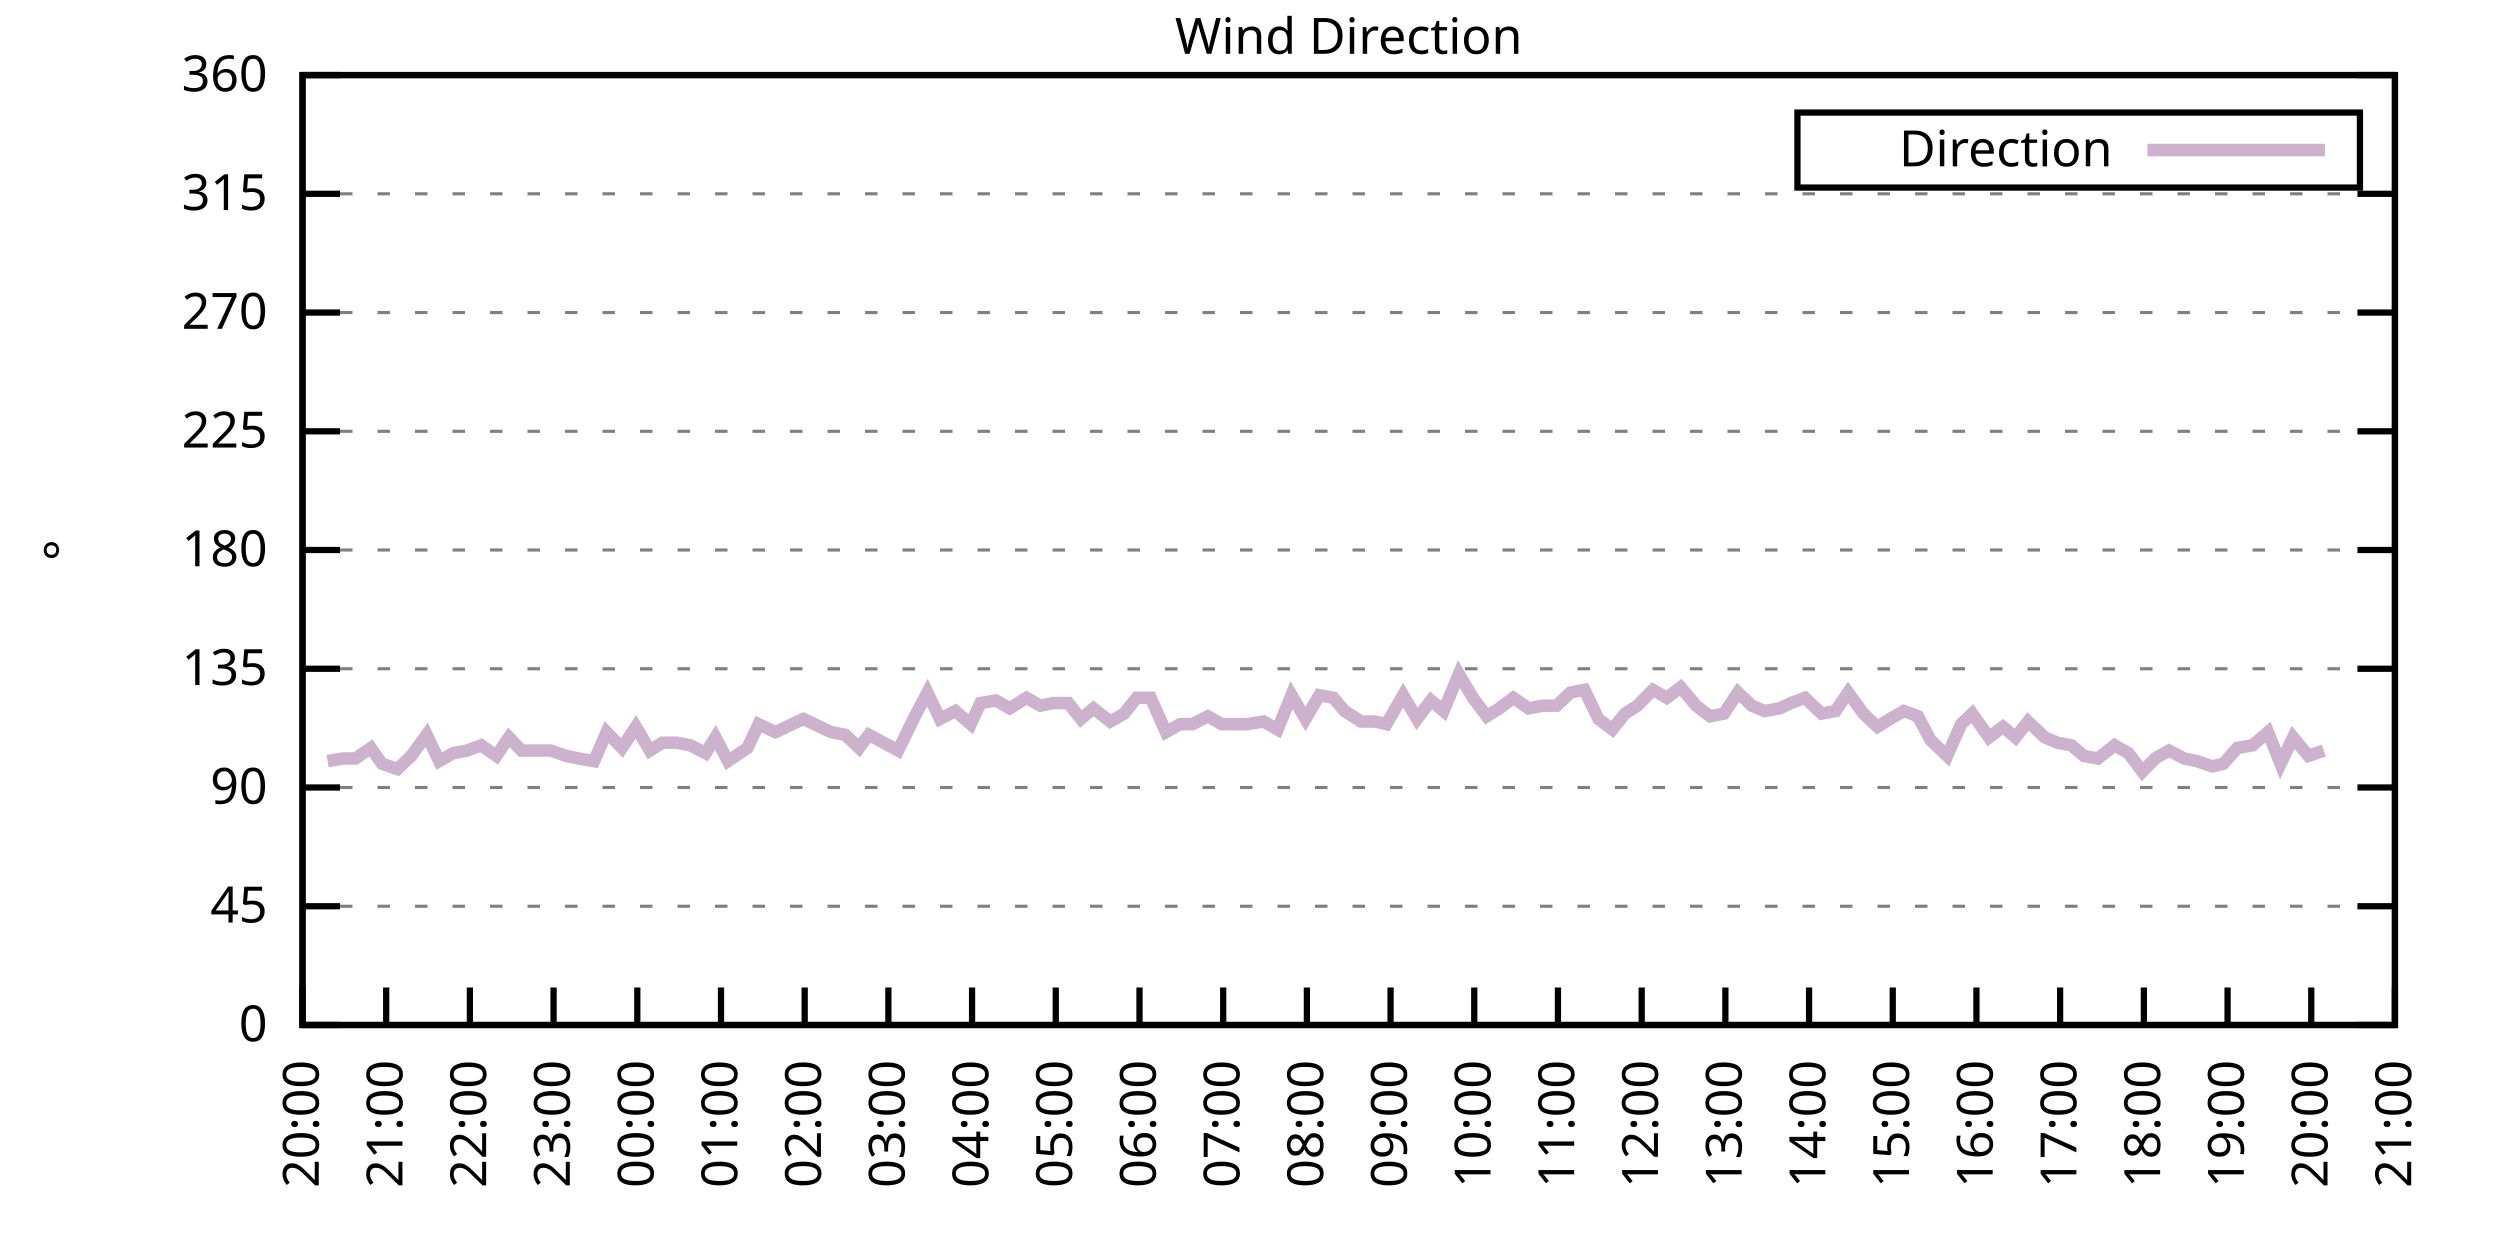
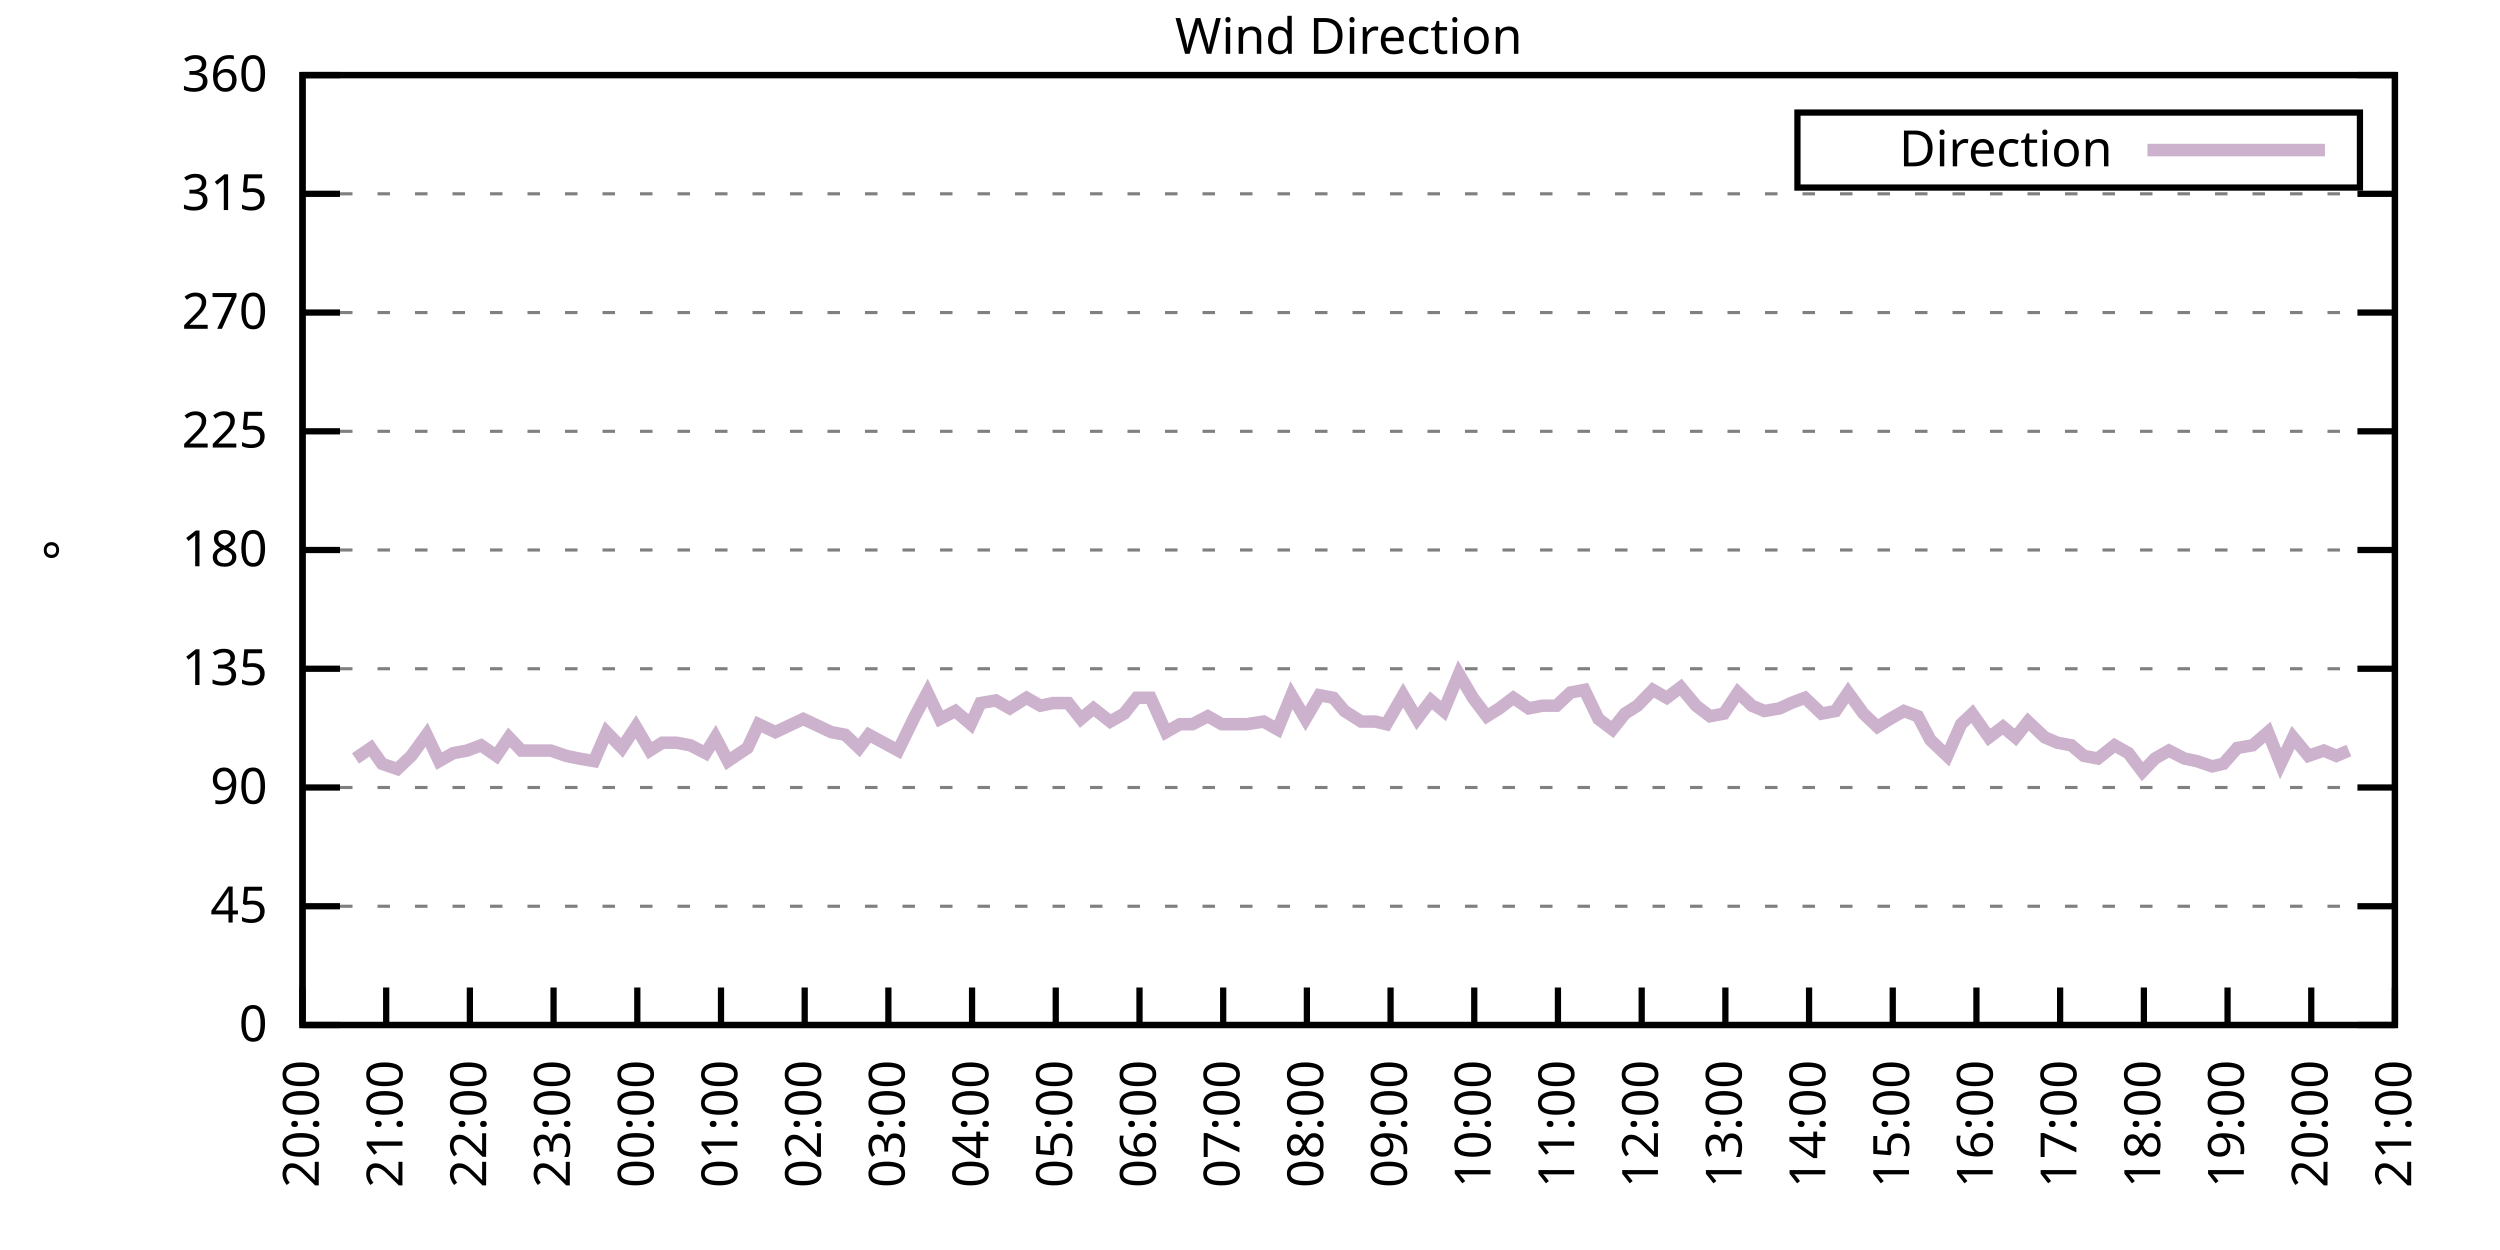
<svg xmlns="http://www.w3.org/2000/svg" xmlns:xlink="http://www.w3.org/1999/xlink" width="400" height="200" viewBox="0 0 400 200">
  <g id="gnuplot_canvas">
    <rect x="0" y="0" width="400" height="200" fill="none" />
    <defs>
      <circle id="gpDot" r="0.5" stroke-width="0.5" stroke="currentColor" />
      <path id="gpPt0" stroke-width="0.333" stroke="currentColor" d="M-1,0 h2 M0,-1 v2" />
      <path id="gpPt1" stroke-width="0.333" stroke="currentColor" d="M-1,-1 L1,1 M1,-1 L-1,1" />
      <path id="gpPt2" stroke-width="0.333" stroke="currentColor" d="M-1,0 L1,0 M0,-1 L0,1 M-1,-1 L1,1 M-1,1 L1,-1" />
      <rect id="gpPt3" stroke-width="0.333" stroke="currentColor" x="-1" y="-1" width="2" height="2" />
      <rect id="gpPt4" stroke-width="0.333" stroke="currentColor" fill="currentColor" x="-1" y="-1" width="2" height="2" />
      <circle id="gpPt5" stroke-width="0.333" stroke="currentColor" cx="0" cy="0" r="1" />
      <use xlink:href="#gpPt5" id="gpPt6" fill="currentColor" stroke="none" />
      <path id="gpPt7" stroke-width="0.333" stroke="currentColor" d="M0,-1.33 L-1.33,0.67 L1.33,0.67 z" />
      <use xlink:href="#gpPt7" id="gpPt8" fill="currentColor" stroke="none" />
      <use xlink:href="#gpPt7" id="gpPt9" stroke="currentColor" transform="rotate(180)" />
      <use xlink:href="#gpPt9" id="gpPt10" fill="currentColor" stroke="none" />
      <use xlink:href="#gpPt3" id="gpPt11" stroke="currentColor" transform="rotate(45)" />
      <use xlink:href="#gpPt11" id="gpPt12" fill="currentColor" stroke="none" />
      <path id="gpPt13" stroke-width="0.333" stroke="currentColor" d="M0,1.330 L1.265,0.411 L0.782,-1.067 L-0.782,-1.076 L-1.265,0.411 z" />
      <use xlink:href="#gpPt13" id="gpPt14" fill="currentColor" stroke="none" />
      <filter id="textbox" filterUnits="objectBoundingBox" x="0" y="0" height="1" width="1">
        <feFlood flood-color="white" flood-opacity="1" result="bgnd" />
        <feComposite in="SourceGraphic" in2="bgnd" operator="atop" />
      </filter>
      <filter id="greybox" filterUnits="objectBoundingBox" x="0" y="0" height="1" width="1">
        <feFlood flood-color="lightgrey" flood-opacity="1" result="grey" />
        <feComposite in="SourceGraphic" in2="grey" operator="atop" />
      </filter>
    </defs>
    <g fill="none" color="white" stroke="currentColor" stroke-width="1.00" stroke-linecap="butt" stroke-linejoin="miter">
</g>
    <g fill="none" color="black" stroke="currentColor" stroke-width="1.00" stroke-linecap="butt" stroke-linejoin="miter">
      <g stroke="none" shape-rendering="crispEdges">
        <polygon fill="rgb(255, 255, 255)" points="48.40,164.00 383.18,164.00 383.18,12.02 48.40,12.02 " />
      </g>
    </g>
    <g fill="none" color="black" stroke="currentColor" stroke-width="1.00" stroke-linecap="butt" stroke-linejoin="miter">
</g>
    <g fill="none" color="black" stroke="black" stroke-width="0.50" stroke-linecap="butt" stroke-linejoin="miter">
</g>
    <g fill="none" color="gray" stroke="currentColor" stroke-width="0.50" stroke-linecap="butt" stroke-linejoin="miter">
      <path stroke="gray" stroke-dasharray="2,4" class="gridline" d="M48.40,164.00 L383.19,164.00  " />
    </g>
    <g fill="none" color="gray" stroke="gray" stroke-width="1.00" stroke-linecap="butt" stroke-linejoin="miter">
</g>
    <g fill="none" color="black" stroke="currentColor" stroke-width="1.00" stroke-linecap="butt" stroke-linejoin="miter">
      <path stroke="black" d="M48.40,164.00 L54.40,164.00 M383.19,164.00 L377.19,164.00  " />
      <g transform="translate(42.80,166.60)" stroke="none" fill="black" font-family="Sans" font-size="8.00" text-anchor="end">
        <text>
          <tspan font-family="Sans"> 0</tspan>
        </text>
      </g>
    </g>
    <g fill="none" color="black" stroke="currentColor" stroke-width="1.00" stroke-linecap="butt" stroke-linejoin="miter">
</g>
    <g fill="none" color="black" stroke="black" stroke-width="0.50" stroke-linecap="butt" stroke-linejoin="miter">
</g>
    <g fill="none" color="gray" stroke="currentColor" stroke-width="0.50" stroke-linecap="butt" stroke-linejoin="miter">
      <path stroke="gray" stroke-dasharray="2,4" class="gridline" d="M48.40,145.00 L383.19,145.00  " />
    </g>
    <g fill="none" color="gray" stroke="gray" stroke-width="1.00" stroke-linecap="butt" stroke-linejoin="miter">
</g>
    <g fill="none" color="black" stroke="currentColor" stroke-width="1.00" stroke-linecap="butt" stroke-linejoin="miter">
      <path stroke="black" d="M48.40,145.00 L54.40,145.00 M383.19,145.00 L377.19,145.00  " />
      <g transform="translate(42.80,147.60)" stroke="none" fill="black" font-family="Sans" font-size="8.00" text-anchor="end">
        <text>
          <tspan font-family="Sans"> 45</tspan>
        </text>
      </g>
    </g>
    <g fill="none" color="black" stroke="currentColor" stroke-width="1.00" stroke-linecap="butt" stroke-linejoin="miter">
</g>
    <g fill="none" color="black" stroke="black" stroke-width="0.50" stroke-linecap="butt" stroke-linejoin="miter">
</g>
    <g fill="none" color="gray" stroke="currentColor" stroke-width="0.50" stroke-linecap="butt" stroke-linejoin="miter">
      <path stroke="gray" stroke-dasharray="2,4" class="gridline" d="M48.40,126.00 L383.19,126.00  " />
    </g>
    <g fill="none" color="gray" stroke="gray" stroke-width="1.00" stroke-linecap="butt" stroke-linejoin="miter">
</g>
    <g fill="none" color="black" stroke="currentColor" stroke-width="1.00" stroke-linecap="butt" stroke-linejoin="miter">
      <path stroke="black" d="M48.40,126.00 L54.40,126.00 M383.19,126.00 L377.19,126.00  " />
      <g transform="translate(42.80,128.60)" stroke="none" fill="black" font-family="Sans" font-size="8.00" text-anchor="end">
        <text>
          <tspan font-family="Sans"> 90</tspan>
        </text>
      </g>
    </g>
    <g fill="none" color="black" stroke="currentColor" stroke-width="1.00" stroke-linecap="butt" stroke-linejoin="miter">
</g>
    <g fill="none" color="black" stroke="black" stroke-width="0.50" stroke-linecap="butt" stroke-linejoin="miter">
</g>
    <g fill="none" color="gray" stroke="currentColor" stroke-width="0.50" stroke-linecap="butt" stroke-linejoin="miter">
      <path stroke="gray" stroke-dasharray="2,4" class="gridline" d="M48.40,107.00 L383.19,107.00  " />
    </g>
    <g fill="none" color="gray" stroke="gray" stroke-width="1.00" stroke-linecap="butt" stroke-linejoin="miter">
</g>
    <g fill="none" color="black" stroke="currentColor" stroke-width="1.00" stroke-linecap="butt" stroke-linejoin="miter">
      <path stroke="black" d="M48.40,107.00 L54.40,107.00 M383.19,107.00 L377.19,107.00  " />
      <g transform="translate(42.80,109.60)" stroke="none" fill="black" font-family="Sans" font-size="8.00" text-anchor="end">
        <text>
          <tspan font-family="Sans"> 135</tspan>
        </text>
      </g>
    </g>
    <g fill="none" color="black" stroke="currentColor" stroke-width="1.00" stroke-linecap="butt" stroke-linejoin="miter">
</g>
    <g fill="none" color="black" stroke="black" stroke-width="0.50" stroke-linecap="butt" stroke-linejoin="miter">
</g>
    <g fill="none" color="gray" stroke="currentColor" stroke-width="0.50" stroke-linecap="butt" stroke-linejoin="miter">
      <path stroke="gray" stroke-dasharray="2,4" class="gridline" d="M48.40,88.00 L383.19,88.00  " />
    </g>
    <g fill="none" color="gray" stroke="gray" stroke-width="1.00" stroke-linecap="butt" stroke-linejoin="miter">
</g>
    <g fill="none" color="black" stroke="currentColor" stroke-width="1.00" stroke-linecap="butt" stroke-linejoin="miter">
      <path stroke="black" d="M48.40,88.00 L54.40,88.00 M383.19,88.00 L377.19,88.00  " />
      <g transform="translate(42.80,90.60)" stroke="none" fill="black" font-family="Sans" font-size="8.00" text-anchor="end">
        <text>
          <tspan font-family="Sans"> 180</tspan>
        </text>
      </g>
    </g>
    <g fill="none" color="black" stroke="currentColor" stroke-width="1.00" stroke-linecap="butt" stroke-linejoin="miter">
</g>
    <g fill="none" color="black" stroke="black" stroke-width="0.50" stroke-linecap="butt" stroke-linejoin="miter">
</g>
    <g fill="none" color="gray" stroke="currentColor" stroke-width="0.50" stroke-linecap="butt" stroke-linejoin="miter">
      <path stroke="gray" stroke-dasharray="2,4" class="gridline" d="M48.40,69.01 L383.19,69.01  " />
    </g>
    <g fill="none" color="gray" stroke="gray" stroke-width="1.00" stroke-linecap="butt" stroke-linejoin="miter">
</g>
    <g fill="none" color="black" stroke="currentColor" stroke-width="1.00" stroke-linecap="butt" stroke-linejoin="miter">
      <path stroke="black" d="M48.40,69.01 L54.40,69.01 M383.19,69.01 L377.19,69.01  " />
      <g transform="translate(42.80,71.61)" stroke="none" fill="black" font-family="Sans" font-size="8.00" text-anchor="end">
        <text>
          <tspan font-family="Sans"> 225</tspan>
        </text>
      </g>
    </g>
    <g fill="none" color="black" stroke="currentColor" stroke-width="1.00" stroke-linecap="butt" stroke-linejoin="miter">
</g>
    <g fill="none" color="black" stroke="black" stroke-width="0.50" stroke-linecap="butt" stroke-linejoin="miter">
</g>
    <g fill="none" color="gray" stroke="currentColor" stroke-width="0.50" stroke-linecap="butt" stroke-linejoin="miter">
      <path stroke="gray" stroke-dasharray="2,4" class="gridline" d="M48.40,50.01 L383.19,50.01  " />
    </g>
    <g fill="none" color="gray" stroke="gray" stroke-width="1.00" stroke-linecap="butt" stroke-linejoin="miter">
</g>
    <g fill="none" color="black" stroke="currentColor" stroke-width="1.00" stroke-linecap="butt" stroke-linejoin="miter">
      <path stroke="black" d="M48.40,50.01 L54.40,50.01 M383.19,50.01 L377.19,50.01  " />
      <g transform="translate(42.80,52.61)" stroke="none" fill="black" font-family="Sans" font-size="8.00" text-anchor="end">
        <text>
          <tspan font-family="Sans"> 270</tspan>
        </text>
      </g>
    </g>
    <g fill="none" color="black" stroke="currentColor" stroke-width="1.00" stroke-linecap="butt" stroke-linejoin="miter">
</g>
    <g fill="none" color="black" stroke="black" stroke-width="0.50" stroke-linecap="butt" stroke-linejoin="miter">
</g>
    <g fill="none" color="gray" stroke="currentColor" stroke-width="0.50" stroke-linecap="butt" stroke-linejoin="miter">
      <path stroke="gray" stroke-dasharray="2,4" class="gridline" d="M48.40,31.01 L383.19,31.01  " />
    </g>
    <g fill="none" color="gray" stroke="gray" stroke-width="1.00" stroke-linecap="butt" stroke-linejoin="miter">
</g>
    <g fill="none" color="black" stroke="currentColor" stroke-width="1.00" stroke-linecap="butt" stroke-linejoin="miter">
      <path stroke="black" d="M48.40,31.01 L54.40,31.01 M383.19,31.01 L377.19,31.01  " />
      <g transform="translate(42.80,33.61)" stroke="none" fill="black" font-family="Sans" font-size="8.00" text-anchor="end">
        <text>
          <tspan font-family="Sans"> 315</tspan>
        </text>
      </g>
    </g>
    <g fill="none" color="black" stroke="currentColor" stroke-width="1.00" stroke-linecap="butt" stroke-linejoin="miter">
</g>
    <g fill="none" color="black" stroke="black" stroke-width="0.50" stroke-linecap="butt" stroke-linejoin="miter">
</g>
    <g fill="none" color="gray" stroke="currentColor" stroke-width="0.50" stroke-linecap="butt" stroke-linejoin="miter">
      <path stroke="gray" stroke-dasharray="2,4" class="gridline" d="M48.40,12.01 L383.19,12.01  " />
    </g>
    <g fill="none" color="gray" stroke="gray" stroke-width="1.00" stroke-linecap="butt" stroke-linejoin="miter">
</g>
    <g fill="none" color="black" stroke="currentColor" stroke-width="1.00" stroke-linecap="butt" stroke-linejoin="miter">
      <path stroke="black" d="M48.40,12.01 L54.40,12.01 M383.19,12.01 L377.19,12.01  " />
      <g transform="translate(42.80,14.61)" stroke="none" fill="black" font-family="Sans" font-size="8.00" text-anchor="end">
        <text>
          <tspan font-family="Sans"> 360</tspan>
        </text>
      </g>
    </g>
    <g fill="none" color="black" stroke="currentColor" stroke-width="1.00" stroke-linecap="butt" stroke-linejoin="miter">
      <path stroke="black" d="M48.40,164.00 L48.40,158.00  " />
      <g transform="translate(51.00,169.60) rotate(270.00)" stroke="none" fill="black" font-family="Sans" font-size="8.00" text-anchor="end">
        <text>
          <tspan font-family="Sans">20:00</tspan>
        </text>
      </g>
    </g>
    <g fill="none" color="black" stroke="currentColor" stroke-width="1.00" stroke-linecap="butt" stroke-linejoin="miter">
      <path stroke="black" d="M61.79,164.00 L61.79,158.00  " />
      <g transform="translate(64.39,169.60) rotate(270.00)" stroke="none" fill="black" font-family="Sans" font-size="8.00" text-anchor="end">
        <text>
          <tspan font-family="Sans">21:00</tspan>
        </text>
      </g>
    </g>
    <g fill="none" color="black" stroke="currentColor" stroke-width="1.00" stroke-linecap="butt" stroke-linejoin="miter">
      <path stroke="black" d="M75.18,164.00 L75.18,158.00  " />
      <g transform="translate(77.78,169.60) rotate(270.00)" stroke="none" fill="black" font-family="Sans" font-size="8.00" text-anchor="end">
        <text>
          <tspan font-family="Sans">22:00</tspan>
        </text>
      </g>
    </g>
    <g fill="none" color="black" stroke="currentColor" stroke-width="1.00" stroke-linecap="butt" stroke-linejoin="miter">
      <path stroke="black" d="M88.57,164.00 L88.57,158.00  " />
      <g transform="translate(91.17,169.60) rotate(270.00)" stroke="none" fill="black" font-family="Sans" font-size="8.00" text-anchor="end">
        <text>
          <tspan font-family="Sans">23:00</tspan>
        </text>
      </g>
    </g>
    <g fill="none" color="black" stroke="currentColor" stroke-width="1.00" stroke-linecap="butt" stroke-linejoin="miter">
      <path stroke="black" d="M101.97,164.00 L101.97,158.00  " />
      <g transform="translate(104.57,169.60) rotate(270.00)" stroke="none" fill="black" font-family="Sans" font-size="8.00" text-anchor="end">
        <text>
          <tspan font-family="Sans">00:00</tspan>
        </text>
      </g>
    </g>
    <g fill="none" color="black" stroke="currentColor" stroke-width="1.00" stroke-linecap="butt" stroke-linejoin="miter">
      <path stroke="black" d="M115.36,164.00 L115.36,158.00  " />
      <g transform="translate(117.96,169.60) rotate(270.00)" stroke="none" fill="black" font-family="Sans" font-size="8.00" text-anchor="end">
        <text>
          <tspan font-family="Sans">01:00</tspan>
        </text>
      </g>
    </g>
    <g fill="none" color="black" stroke="currentColor" stroke-width="1.00" stroke-linecap="butt" stroke-linejoin="miter">
      <path stroke="black" d="M128.75,164.00 L128.75,158.00  " />
      <g transform="translate(131.35,169.60) rotate(270.00)" stroke="none" fill="black" font-family="Sans" font-size="8.00" text-anchor="end">
        <text>
          <tspan font-family="Sans">02:00</tspan>
        </text>
      </g>
    </g>
    <g fill="none" color="black" stroke="currentColor" stroke-width="1.00" stroke-linecap="butt" stroke-linejoin="miter">
      <path stroke="black" d="M142.14,164.00 L142.14,158.00  " />
      <g transform="translate(144.74,169.60) rotate(270.00)" stroke="none" fill="black" font-family="Sans" font-size="8.00" text-anchor="end">
        <text>
          <tspan font-family="Sans">03:00</tspan>
        </text>
      </g>
    </g>
    <g fill="none" color="black" stroke="currentColor" stroke-width="1.00" stroke-linecap="butt" stroke-linejoin="miter">
      <path stroke="black" d="M155.53,164.00 L155.53,158.00  " />
      <g transform="translate(158.13,169.60) rotate(270.00)" stroke="none" fill="black" font-family="Sans" font-size="8.00" text-anchor="end">
        <text>
          <tspan font-family="Sans">04:00</tspan>
        </text>
      </g>
    </g>
    <g fill="none" color="black" stroke="currentColor" stroke-width="1.00" stroke-linecap="butt" stroke-linejoin="miter">
      <path stroke="black" d="M168.92,164.00 L168.92,158.00  " />
      <g transform="translate(171.52,169.60) rotate(270.00)" stroke="none" fill="black" font-family="Sans" font-size="8.00" text-anchor="end">
        <text>
          <tspan font-family="Sans">05:00</tspan>
        </text>
      </g>
    </g>
    <g fill="none" color="black" stroke="currentColor" stroke-width="1.00" stroke-linecap="butt" stroke-linejoin="miter">
      <path stroke="black" d="M182.32,164.00 L182.32,158.00  " />
      <g transform="translate(184.92,169.60) rotate(270.00)" stroke="none" fill="black" font-family="Sans" font-size="8.00" text-anchor="end">
        <text>
          <tspan font-family="Sans">06:00</tspan>
        </text>
      </g>
    </g>
    <g fill="none" color="black" stroke="currentColor" stroke-width="1.00" stroke-linecap="butt" stroke-linejoin="miter">
      <path stroke="black" d="M195.71,164.00 L195.71,158.00  " />
      <g transform="translate(198.31,169.60) rotate(270.00)" stroke="none" fill="black" font-family="Sans" font-size="8.00" text-anchor="end">
        <text>
          <tspan font-family="Sans">07:00</tspan>
        </text>
      </g>
    </g>
    <g fill="none" color="black" stroke="currentColor" stroke-width="1.00" stroke-linecap="butt" stroke-linejoin="miter">
      <path stroke="black" d="M209.10,164.00 L209.10,158.00  " />
      <g transform="translate(211.70,169.60) rotate(270.00)" stroke="none" fill="black" font-family="Sans" font-size="8.00" text-anchor="end">
        <text>
          <tspan font-family="Sans">08:00</tspan>
        </text>
      </g>
    </g>
    <g fill="none" color="black" stroke="currentColor" stroke-width="1.00" stroke-linecap="butt" stroke-linejoin="miter">
      <path stroke="black" d="M222.49,164.00 L222.49,158.00  " />
      <g transform="translate(225.09,169.60) rotate(270.00)" stroke="none" fill="black" font-family="Sans" font-size="8.00" text-anchor="end">
        <text>
          <tspan font-family="Sans">09:00</tspan>
        </text>
      </g>
    </g>
    <g fill="none" color="black" stroke="currentColor" stroke-width="1.00" stroke-linecap="butt" stroke-linejoin="miter">
      <path stroke="black" d="M235.88,164.00 L235.88,158.00  " />
      <g transform="translate(238.48,169.60) rotate(270.00)" stroke="none" fill="black" font-family="Sans" font-size="8.00" text-anchor="end">
        <text>
          <tspan font-family="Sans">10:00</tspan>
        </text>
      </g>
    </g>
    <g fill="none" color="black" stroke="currentColor" stroke-width="1.00" stroke-linecap="butt" stroke-linejoin="miter">
      <path stroke="black" d="M249.27,164.00 L249.27,158.00  " />
      <g transform="translate(251.87,169.60) rotate(270.00)" stroke="none" fill="black" font-family="Sans" font-size="8.00" text-anchor="end">
        <text>
          <tspan font-family="Sans">11:00</tspan>
        </text>
      </g>
    </g>
    <g fill="none" color="black" stroke="currentColor" stroke-width="1.00" stroke-linecap="butt" stroke-linejoin="miter">
      <path stroke="black" d="M262.67,164.00 L262.67,158.00  " />
      <g transform="translate(265.27,169.60) rotate(270.00)" stroke="none" fill="black" font-family="Sans" font-size="8.00" text-anchor="end">
        <text>
          <tspan font-family="Sans">12:00</tspan>
        </text>
      </g>
    </g>
    <g fill="none" color="black" stroke="currentColor" stroke-width="1.00" stroke-linecap="butt" stroke-linejoin="miter">
      <path stroke="black" d="M276.06,164.00 L276.06,158.00  " />
      <g transform="translate(278.66,169.60) rotate(270.00)" stroke="none" fill="black" font-family="Sans" font-size="8.00" text-anchor="end">
        <text>
          <tspan font-family="Sans">13:00</tspan>
        </text>
      </g>
    </g>
    <g fill="none" color="black" stroke="currentColor" stroke-width="1.00" stroke-linecap="butt" stroke-linejoin="miter">
      <path stroke="black" d="M289.45,164.00 L289.45,158.00  " />
      <g transform="translate(292.05,169.60) rotate(270.00)" stroke="none" fill="black" font-family="Sans" font-size="8.00" text-anchor="end">
        <text>
          <tspan font-family="Sans">14:00</tspan>
        </text>
      </g>
    </g>
    <g fill="none" color="black" stroke="currentColor" stroke-width="1.00" stroke-linecap="butt" stroke-linejoin="miter">
      <path stroke="black" d="M302.84,164.00 L302.84,158.00  " />
      <g transform="translate(305.44,169.60) rotate(270.00)" stroke="none" fill="black" font-family="Sans" font-size="8.00" text-anchor="end">
        <text>
          <tspan font-family="Sans">15:00</tspan>
        </text>
      </g>
    </g>
    <g fill="none" color="black" stroke="currentColor" stroke-width="1.00" stroke-linecap="butt" stroke-linejoin="miter">
      <path stroke="black" d="M316.23,164.00 L316.23,158.00  " />
      <g transform="translate(318.83,169.60) rotate(270.00)" stroke="none" fill="black" font-family="Sans" font-size="8.00" text-anchor="end">
        <text>
          <tspan font-family="Sans">16:00</tspan>
        </text>
      </g>
    </g>
    <g fill="none" color="black" stroke="currentColor" stroke-width="1.00" stroke-linecap="butt" stroke-linejoin="miter">
      <path stroke="black" d="M329.62,164.00 L329.62,158.00  " />
      <g transform="translate(332.22,169.60) rotate(270.00)" stroke="none" fill="black" font-family="Sans" font-size="8.00" text-anchor="end">
        <text>
          <tspan font-family="Sans">17:00</tspan>
        </text>
      </g>
    </g>
    <g fill="none" color="black" stroke="currentColor" stroke-width="1.00" stroke-linecap="butt" stroke-linejoin="miter">
      <path stroke="black" d="M343.02,164.00 L343.02,158.00  " />
      <g transform="translate(345.62,169.60) rotate(270.00)" stroke="none" fill="black" font-family="Sans" font-size="8.00" text-anchor="end">
        <text>
          <tspan font-family="Sans">18:00</tspan>
        </text>
      </g>
    </g>
    <g fill="none" color="black" stroke="currentColor" stroke-width="1.00" stroke-linecap="butt" stroke-linejoin="miter">
      <path stroke="black" d="M356.41,164.00 L356.41,158.00  " />
      <g transform="translate(359.01,169.60) rotate(270.00)" stroke="none" fill="black" font-family="Sans" font-size="8.00" text-anchor="end">
        <text>
          <tspan font-family="Sans">19:00</tspan>
        </text>
      </g>
    </g>
    <g fill="none" color="black" stroke="currentColor" stroke-width="1.00" stroke-linecap="butt" stroke-linejoin="miter">
      <path stroke="black" d="M369.80,164.00 L369.80,158.00  " />
      <g transform="translate(372.40,169.60) rotate(270.00)" stroke="none" fill="black" font-family="Sans" font-size="8.00" text-anchor="end">
        <text>
          <tspan font-family="Sans">20:00</tspan>
        </text>
      </g>
    </g>
    <g fill="none" color="black" stroke="currentColor" stroke-width="1.00" stroke-linecap="butt" stroke-linejoin="miter">
      <path stroke="black" d="M383.19,164.00 L383.19,158.00  " />
      <g transform="translate(385.79,169.60) rotate(270.00)" stroke="none" fill="black" font-family="Sans" font-size="8.00" text-anchor="end">
        <text>
          <tspan font-family="Sans">21:00</tspan>
        </text>
      </g>
    </g>
    <g fill="none" color="black" stroke="currentColor" stroke-width="1.00" stroke-linecap="butt" stroke-linejoin="miter">
</g>
    <g fill="none" color="black" stroke="currentColor" stroke-width="1.00" stroke-linecap="butt" stroke-linejoin="miter">
      <path stroke="black" d="M48.40,12.01 L48.40,164.00 L383.19,164.00 L383.19,12.01 L48.40,12.01 Z  " />
    </g>
    <g fill="none" color="black" stroke="currentColor" stroke-width="1.00" stroke-linecap="butt" stroke-linejoin="miter">
</g>
    <g fill="none" color="black" stroke="currentColor" stroke-width="1.00" stroke-linecap="butt" stroke-linejoin="miter">
      <path stroke="black" d="M287.59,30.01 L287.59,18.01 L377.59,18.01 L377.59,30.01 L287.59,30.01 Z  " />
    </g>
    <g id="Wind_direction_plot_1">
      <g fill="none" color="white" stroke="black" stroke-width="2.00" stroke-linecap="butt" stroke-linejoin="miter">
</g>
      <g fill="none" color="black" stroke="currentColor" stroke-width="2.00" stroke-linecap="butt" stroke-linejoin="miter">
        <g transform="translate(337.99,26.61)" stroke="none" fill="black" font-family="Sans" font-size="8.00" text-anchor="end">
          <text>
            <tspan font-family="Sans">Direction</tspan>
          </text>
        </g>
      </g>
      <g fill="none" color="black" stroke="currentColor" stroke-width="2.00" stroke-linecap="butt" stroke-linejoin="miter">
-         <path stroke="rgb(204, 178, 204)" d="M343.59,24.01 L371.99,24.01 M52.42,121.78 L54.87,121.36 L56.88,121.36 L59.34,119.67 L61.12,122.20 L63.58,123.05   L65.81,120.94 L68.26,117.56 L70.27,121.78 L72.50,120.51 L74.74,120.09 L76.97,119.25 L79.42,120.94 L81.43,117.98   L83.44,120.09 L86.12,120.09 L88.13,120.09 L90.58,120.94 L92.59,121.36 L95.05,121.78 L97.06,117.14 L99.51,119.67   L101.74,116.29 L103.98,120.09 L105.98,118.83 L108.22,118.83 L110.45,119.25 L112.90,120.51 L114.47,117.98 L116.47,121.78   L119.60,119.67 L121.38,115.87 L124.06,117.14 L125.85,116.29 L128.53,115.03 L130.31,115.87 L132.99,117.14 L135.22,117.56   L137.45,119.67 L139.02,117.56 L143.70,120.09 L146.38,114.60 L148.39,110.80 L150.40,115.03 L152.85,113.76 L155.31,115.87   L156.87,112.49 L159.33,112.07 L161.56,113.34 L164.24,111.65 L166.47,112.91 L168.48,112.49 L170.93,112.49 L172.94,115.03   L174.95,113.34 L177.63,115.45 L179.86,114.18 L181.87,111.65 L184.10,111.65 L186.56,117.14 L188.79,115.87 L190.80,115.87   L193.25,114.60 L195.48,115.87 L197.05,115.87 L199.50,115.87 L202.18,115.45 L204.41,116.71 L206.64,111.23 L208.88,115.03   L211.11,111.23 L213.34,111.65 L215.13,113.76 L217.80,115.45 L220.04,115.45 L221.82,115.87 L224.50,111.23 L226.73,115.03   L228.96,112.07 L230.97,113.76 L233.43,107.85 L235.66,111.65 L237.89,114.60 L239.90,113.34 L242.13,111.65 L244.59,113.34   L246.82,112.91 L249.05,112.91 L251.28,110.80 L253.51,110.38 L255.75,115.03 L257.98,116.71 L259.99,114.18 L262.00,112.91   L264.45,110.38 L266.68,111.65 L268.92,109.96 L271.37,112.91 L273.60,114.60 L275.83,114.18 L278.07,110.80 L280.30,112.91   L282.31,113.76 L284.76,113.34 L286.55,112.49 L288.78,111.65 L291.46,114.18 L293.69,113.76 L295.70,110.80 L298.15,114.18   L300.39,116.29 L302.39,115.03 L304.63,113.76 L306.86,114.60 L308.87,118.40 L311.54,120.94 L313.78,115.87 L315.56,114.18   L318.24,117.98 L320.47,116.29 L322.48,117.98 L324.49,115.45 L327.17,117.98 L329.18,118.83 L331.41,119.25 L333.42,120.94   L335.65,121.36 L338.33,119.25 L340.56,120.51 L342.79,123.47 L344.80,121.36 L347.03,120.09 L349.49,121.36 L351.50,121.78   L353.95,122.62 L355.74,122.20 L357.97,119.67 L360.42,119.25 L362.88,117.14 L364.89,122.20 L366.90,117.98 L369.35,120.94   L371.81,120.09  " />
+         <path stroke="rgb(204, 178, 204)" d="M343.59,24.01 L371.99,24.01 M56.88,121.36 L59.34,119.67 L61.12,122.20 L63.58,123.05 L65.81,120.94 L68.26,117.56   L70.27,121.78 L72.50,120.51 L74.74,120.09 L76.97,119.25 L79.42,120.94 L81.43,117.98 L83.44,120.09 L86.12,120.09   L88.13,120.09 L90.58,120.94 L92.59,121.36 L95.05,121.78 L97.06,117.14 L99.51,119.67 L101.74,116.29 L103.98,120.09   L105.98,118.83 L108.22,118.83 L110.45,119.25 L112.90,120.51 L114.47,117.98 L116.47,121.78 L119.60,119.67 L121.38,115.87   L124.06,117.14 L125.85,116.29 L128.53,115.03 L130.31,115.87 L132.99,117.14 L135.22,117.56 L137.45,119.67 L139.02,117.56   L143.70,120.09 L146.38,114.60 L148.39,110.80 L150.40,115.03 L152.85,113.76 L155.31,115.87 L156.87,112.49 L159.33,112.07   L161.56,113.34 L164.24,111.65 L166.47,112.91 L168.48,112.49 L170.93,112.49 L172.94,115.03 L174.95,113.34 L177.63,115.45   L179.86,114.18 L181.87,111.65 L184.10,111.65 L186.56,117.14 L188.79,115.87 L190.80,115.87 L193.25,114.60 L195.48,115.87   L197.05,115.87 L199.50,115.87 L202.18,115.45 L204.41,116.71 L206.64,111.23 L208.88,115.03 L211.11,111.23 L213.34,111.65   L215.13,113.76 L217.80,115.45 L220.04,115.45 L221.82,115.87 L224.50,111.23 L226.73,115.03 L228.96,112.07 L230.97,113.76   L233.43,107.85 L235.66,111.65 L237.89,114.60 L239.90,113.34 L242.13,111.65 L244.59,113.34 L246.82,112.91 L249.05,112.91   L251.28,110.80 L253.51,110.38 L255.75,115.03 L257.98,116.71 L259.99,114.18 L262.00,112.91 L264.45,110.38 L266.68,111.65   L268.92,109.96 L271.37,112.91 L273.60,114.60 L275.83,114.18 L278.07,110.80 L280.30,112.91 L282.31,113.76 L284.76,113.34   L286.55,112.49 L288.78,111.65 L291.46,114.18 L293.69,113.76 L295.70,110.80 L298.15,114.18 L300.39,116.29 L302.39,115.03   L304.63,113.76 L306.86,114.60 L308.87,118.40 L311.54,120.94 L313.78,115.87 L315.56,114.18 L318.24,117.98 L320.47,116.29   L322.48,117.98 L324.49,115.45 L327.17,117.98 L329.18,118.83 L331.41,119.25 L333.42,120.94 L335.65,121.36 L338.33,119.25   L340.56,120.51 L342.79,123.47 L344.80,121.36 L347.03,120.09 L349.49,121.36 L351.50,121.78 L353.95,122.62 L355.74,122.20   L357.97,119.67 L360.42,119.25 L362.88,117.14 L364.89,122.20 L366.90,117.98 L369.35,120.94 L371.81,120.09 L373.82,120.94   L375.82,120.09  " />
      </g>
    </g>
    <g fill="none" color="black" stroke="currentColor" stroke-width="2.00" stroke-linecap="butt" stroke-linejoin="miter">
</g>
    <g fill="none" color="black" stroke="black" stroke-width="1.00" stroke-linecap="butt" stroke-linejoin="miter">
</g>
    <g fill="none" color="black" stroke="currentColor" stroke-width="1.00" stroke-linecap="butt" stroke-linejoin="miter">
      <path stroke="black" d="M48.40,12.01 L48.40,164.00 L383.19,164.00 L383.19,12.01 L48.40,12.01 Z  " />
      <g transform="translate(12.80,88.01) rotate(270.00)" stroke="none" fill="black" font-family="Sans" font-size="8.00" text-anchor="middle">
        <text>
          <tspan font-family="Sans">°</tspan>
        </text>
      </g>
    </g>
    <g fill="none" color="black" stroke="currentColor" stroke-width="1.00" stroke-linecap="butt" stroke-linejoin="miter">
</g>
    <g fill="none" color="black" stroke="currentColor" stroke-width="1.00" stroke-linecap="butt" stroke-linejoin="miter">
      <g transform="translate(215.79,8.61)" stroke="none" fill="black" font-family="Sans" font-size="8.00" text-anchor="middle">
        <text>
          <tspan font-family="Sans">Wind Direction</tspan>
        </text>
      </g>
    </g>
    <g fill="none" color="black" stroke="currentColor" stroke-width="1.00" stroke-linecap="butt" stroke-linejoin="miter">
</g>
  </g>
</svg>
